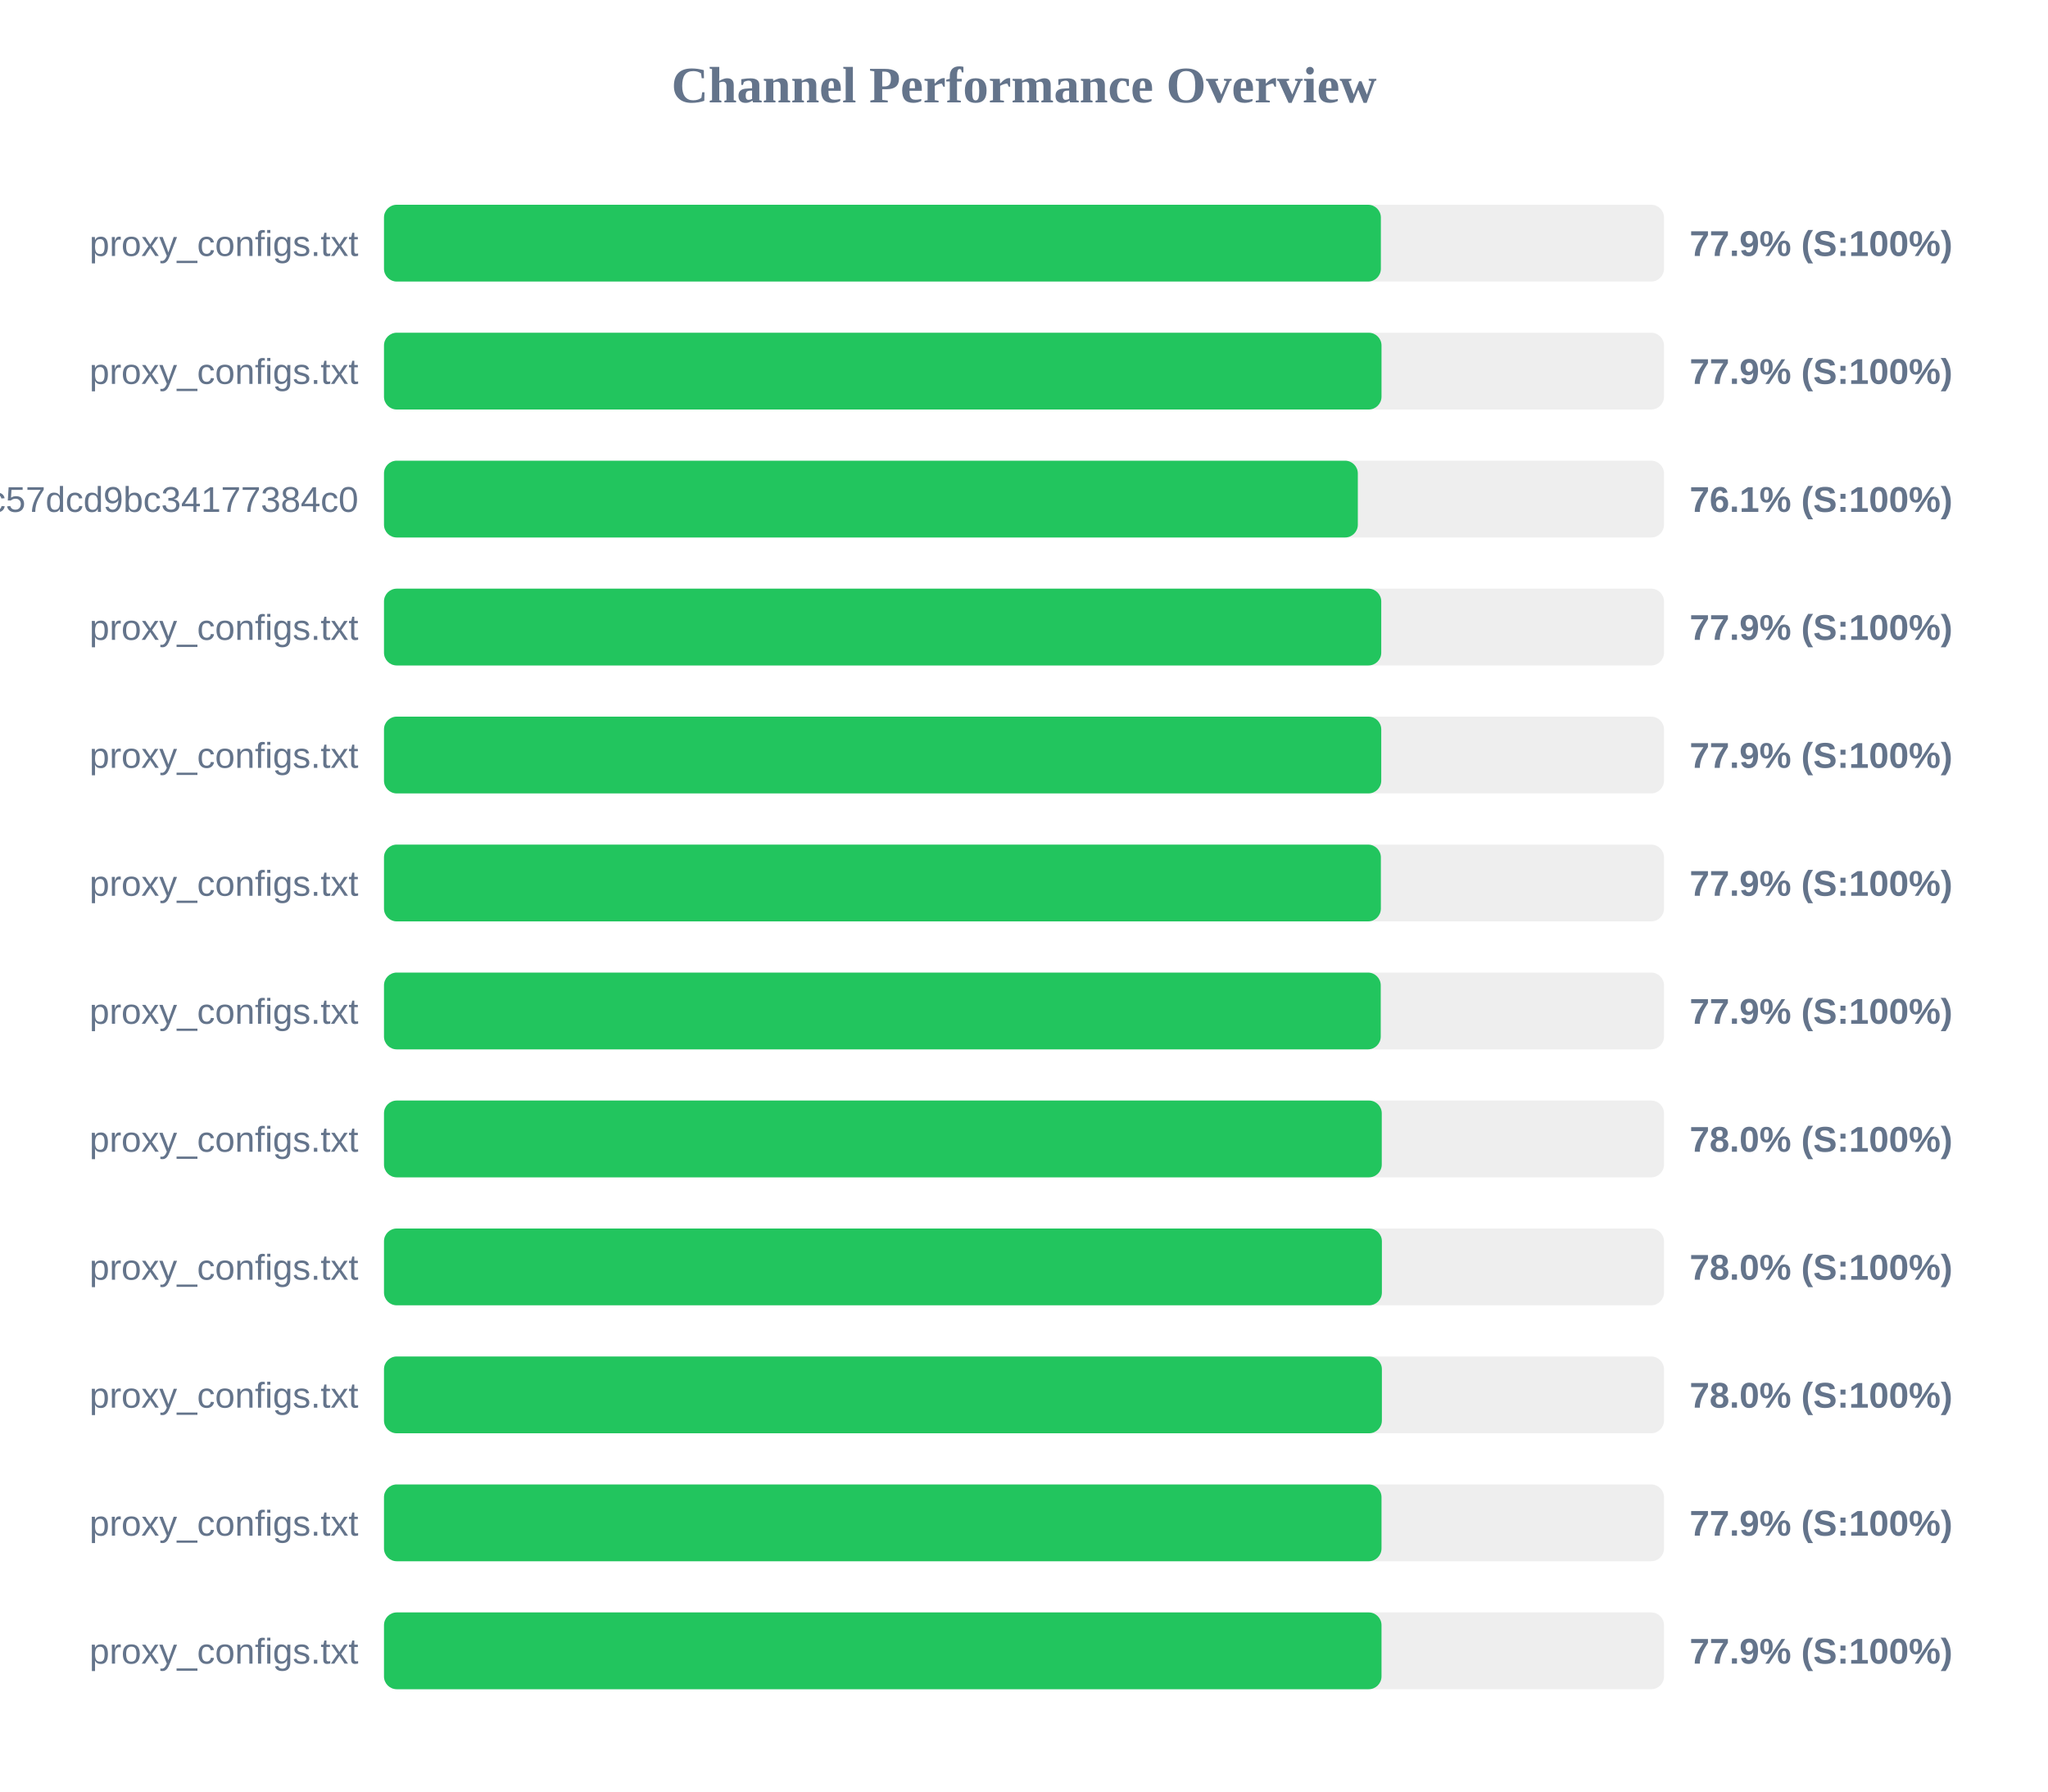
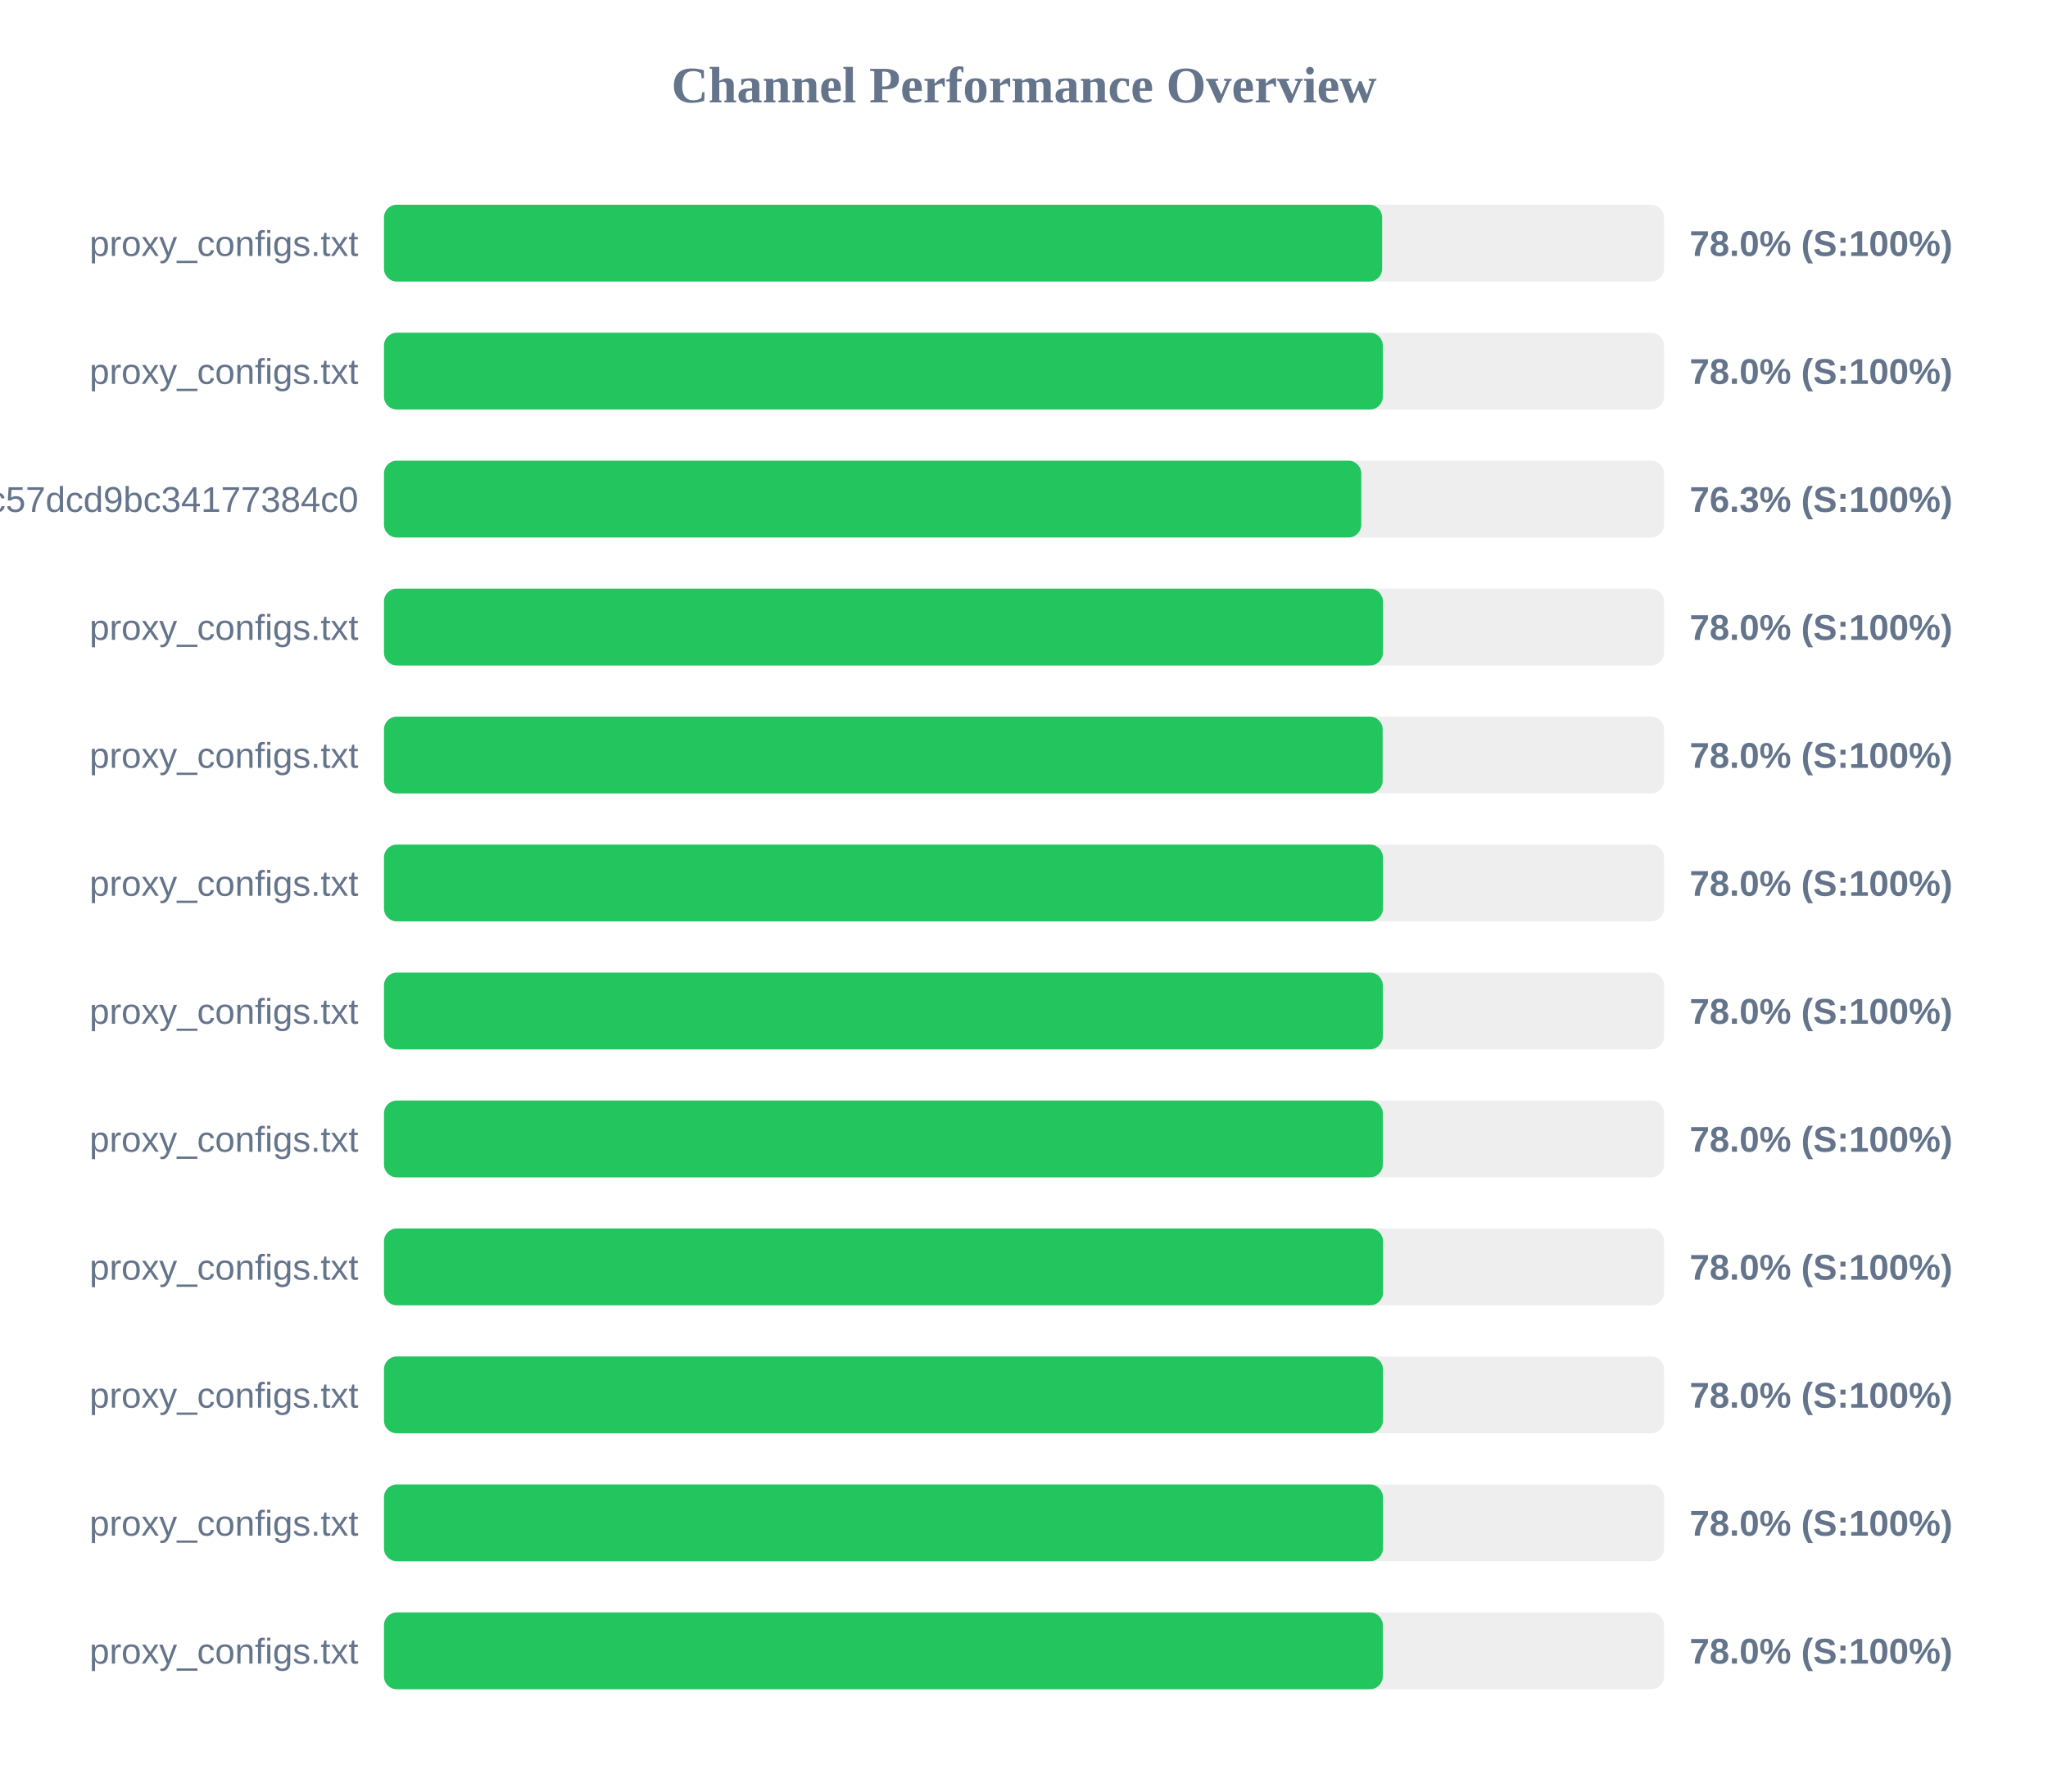
<svg xmlns="http://www.w3.org/2000/svg" width="800" height="700" version="1.1">
  <style>
        .row { font: 14px Arial; fill: #64748b; }
        .score { font: bold 14px Arial; fill: #64748b; }
    </style>
  <text x="400" y="40" text-anchor="middle" font-size="20px" font-weight="bold" fill="#64748b">Channel Performance Overview</text>
  <rect x="150" y="80" width="500" height="30" fill="#eee" rx="5" />
-   <rect x="150" y="80" width="389.4" height="30" fill="#22c55e" rx="5" />
+   <rect x="150" y="80" width="389.9" height="30" fill="#22c55e" rx="5" />
  <text x="140" y="100" text-anchor="end" class="row">proxy_configs.txt</text>
-   <text x="660" y="100" text-anchor="start" class="score">77.9% (S:100%)</text>
+   <text x="660" y="100" text-anchor="start" class="score">78.0% (S:100%)</text>
  <rect x="150" y="130" width="500" height="30" fill="#eee" rx="5" />
-   <rect x="150" y="130" width="389.65" height="30" fill="#22c55e" rx="5" />
+   <rect x="150" y="130" width="390.15" height="30" fill="#22c55e" rx="5" />
  <text x="140" y="150" text-anchor="end" class="row">proxy_configs.txt</text>
-   <text x="660" y="150" text-anchor="start" class="score">77.9% (S:100%)</text>
+   <text x="660" y="150" text-anchor="start" class="score">78.0% (S:100%)</text>
  <rect x="150" y="180" width="500" height="30" fill="#eee" rx="5" />
-   <rect x="150" y="180" width="380.4" height="30" fill="#22c55e" rx="5" />
+   <rect x="150" y="180" width="381.75" height="30" fill="#22c55e" rx="5" />
  <text x="140" y="200" text-anchor="end" class="row">subscribe?token=c36fefdf90f1fc57dcd9bc34177384c0</text>
-   <text x="660" y="200" text-anchor="start" class="score">76.1% (S:100%)</text>
+   <text x="660" y="200" text-anchor="start" class="score">76.3% (S:100%)</text>
  <rect x="150" y="230" width="500" height="30" fill="#eee" rx="5" />
-   <rect x="150" y="230" width="389.55" height="30" fill="#22c55e" rx="5" />
+   <rect x="150" y="230" width="390.2" height="30" fill="#22c55e" rx="5" />
  <text x="140" y="250" text-anchor="end" class="row">proxy_configs.txt</text>
-   <text x="660" y="250" text-anchor="start" class="score">77.9% (S:100%)</text>
+   <text x="660" y="250" text-anchor="start" class="score">78.0% (S:100%)</text>
  <rect x="150" y="280" width="500" height="30" fill="#eee" rx="5" />
-   <rect x="150" y="280" width="389.55" height="30" fill="#22c55e" rx="5" />
+   <rect x="150" y="280" width="390.1" height="30" fill="#22c55e" rx="5" />
  <text x="140" y="300" text-anchor="end" class="row">proxy_configs.txt</text>
-   <text x="660" y="300" text-anchor="start" class="score">77.9% (S:100%)</text>
+   <text x="660" y="300" text-anchor="start" class="score">78.0% (S:100%)</text>
  <rect x="150" y="330" width="500" height="30" fill="#eee" rx="5" />
-   <rect x="150" y="330" width="389.4" height="30" fill="#22c55e" rx="5" />
+   <rect x="150" y="330" width="390.2" height="30" fill="#22c55e" rx="5" />
  <text x="140" y="350" text-anchor="end" class="row">proxy_configs.txt</text>
-   <text x="660" y="350" text-anchor="start" class="score">77.9% (S:100%)</text>
+   <text x="660" y="350" text-anchor="start" class="score">78.0% (S:100%)</text>
  <rect x="150" y="380" width="500" height="30" fill="#eee" rx="5" />
-   <rect x="150" y="380" width="389.35" height="30" fill="#22c55e" rx="5" />
+   <rect x="150" y="380" width="390.15" height="30" fill="#22c55e" rx="5" />
  <text x="140" y="400" text-anchor="end" class="row">proxy_configs.txt</text>
-   <text x="660" y="400" text-anchor="start" class="score">77.9% (S:100%)</text>
+   <text x="660" y="400" text-anchor="start" class="score">78.0% (S:100%)</text>
  <rect x="150" y="430" width="500" height="30" fill="#eee" rx="5" />
-   <rect x="150" y="430" width="389.75" height="30" fill="#22c55e" rx="5" />
+   <rect x="150" y="430" width="390.15" height="30" fill="#22c55e" rx="5" />
  <text x="140" y="450" text-anchor="end" class="row">proxy_configs.txt</text>
  <text x="660" y="450" text-anchor="start" class="score">78.0% (S:100%)</text>
  <rect x="150" y="480" width="500" height="30" fill="#eee" rx="5" />
-   <rect x="150" y="480" width="389.8" height="30" fill="#22c55e" rx="5" />
+   <rect x="150" y="480" width="390.25" height="30" fill="#22c55e" rx="5" />
  <text x="140" y="500" text-anchor="end" class="row">proxy_configs.txt</text>
  <text x="660" y="500" text-anchor="start" class="score">78.0% (S:100%)</text>
  <rect x="150" y="530" width="500" height="30" fill="#eee" rx="5" />
-   <rect x="150" y="530" width="389.8" height="30" fill="#22c55e" rx="5" />
+   <rect x="150" y="530" width="390.2" height="30" fill="#22c55e" rx="5" />
  <text x="140" y="550" text-anchor="end" class="row">proxy_configs.txt</text>
  <text x="660" y="550" text-anchor="start" class="score">78.0% (S:100%)</text>
  <rect x="150" y="580" width="500" height="30" fill="#eee" rx="5" />
-   <rect x="150" y="580" width="389.65" height="30" fill="#22c55e" rx="5" />
+   <rect x="150" y="580" width="390.2" height="30" fill="#22c55e" rx="5" />
  <text x="140" y="600" text-anchor="end" class="row">proxy_configs.txt</text>
-   <text x="660" y="600" text-anchor="start" class="score">77.9% (S:100%)</text>
+   <text x="660" y="600" text-anchor="start" class="score">78.0% (S:100%)</text>
  <rect x="150" y="630" width="500" height="30" fill="#eee" rx="5" />
-   <rect x="150" y="630" width="389.65" height="30" fill="#22c55e" rx="5" />
+   <rect x="150" y="630" width="390.15" height="30" fill="#22c55e" rx="5" />
  <text x="140" y="650" text-anchor="end" class="row">proxy_configs.txt</text>
-   <text x="660" y="650" text-anchor="start" class="score">77.9% (S:100%)</text>
+   <text x="660" y="650" text-anchor="start" class="score">78.0% (S:100%)</text>
</svg>
